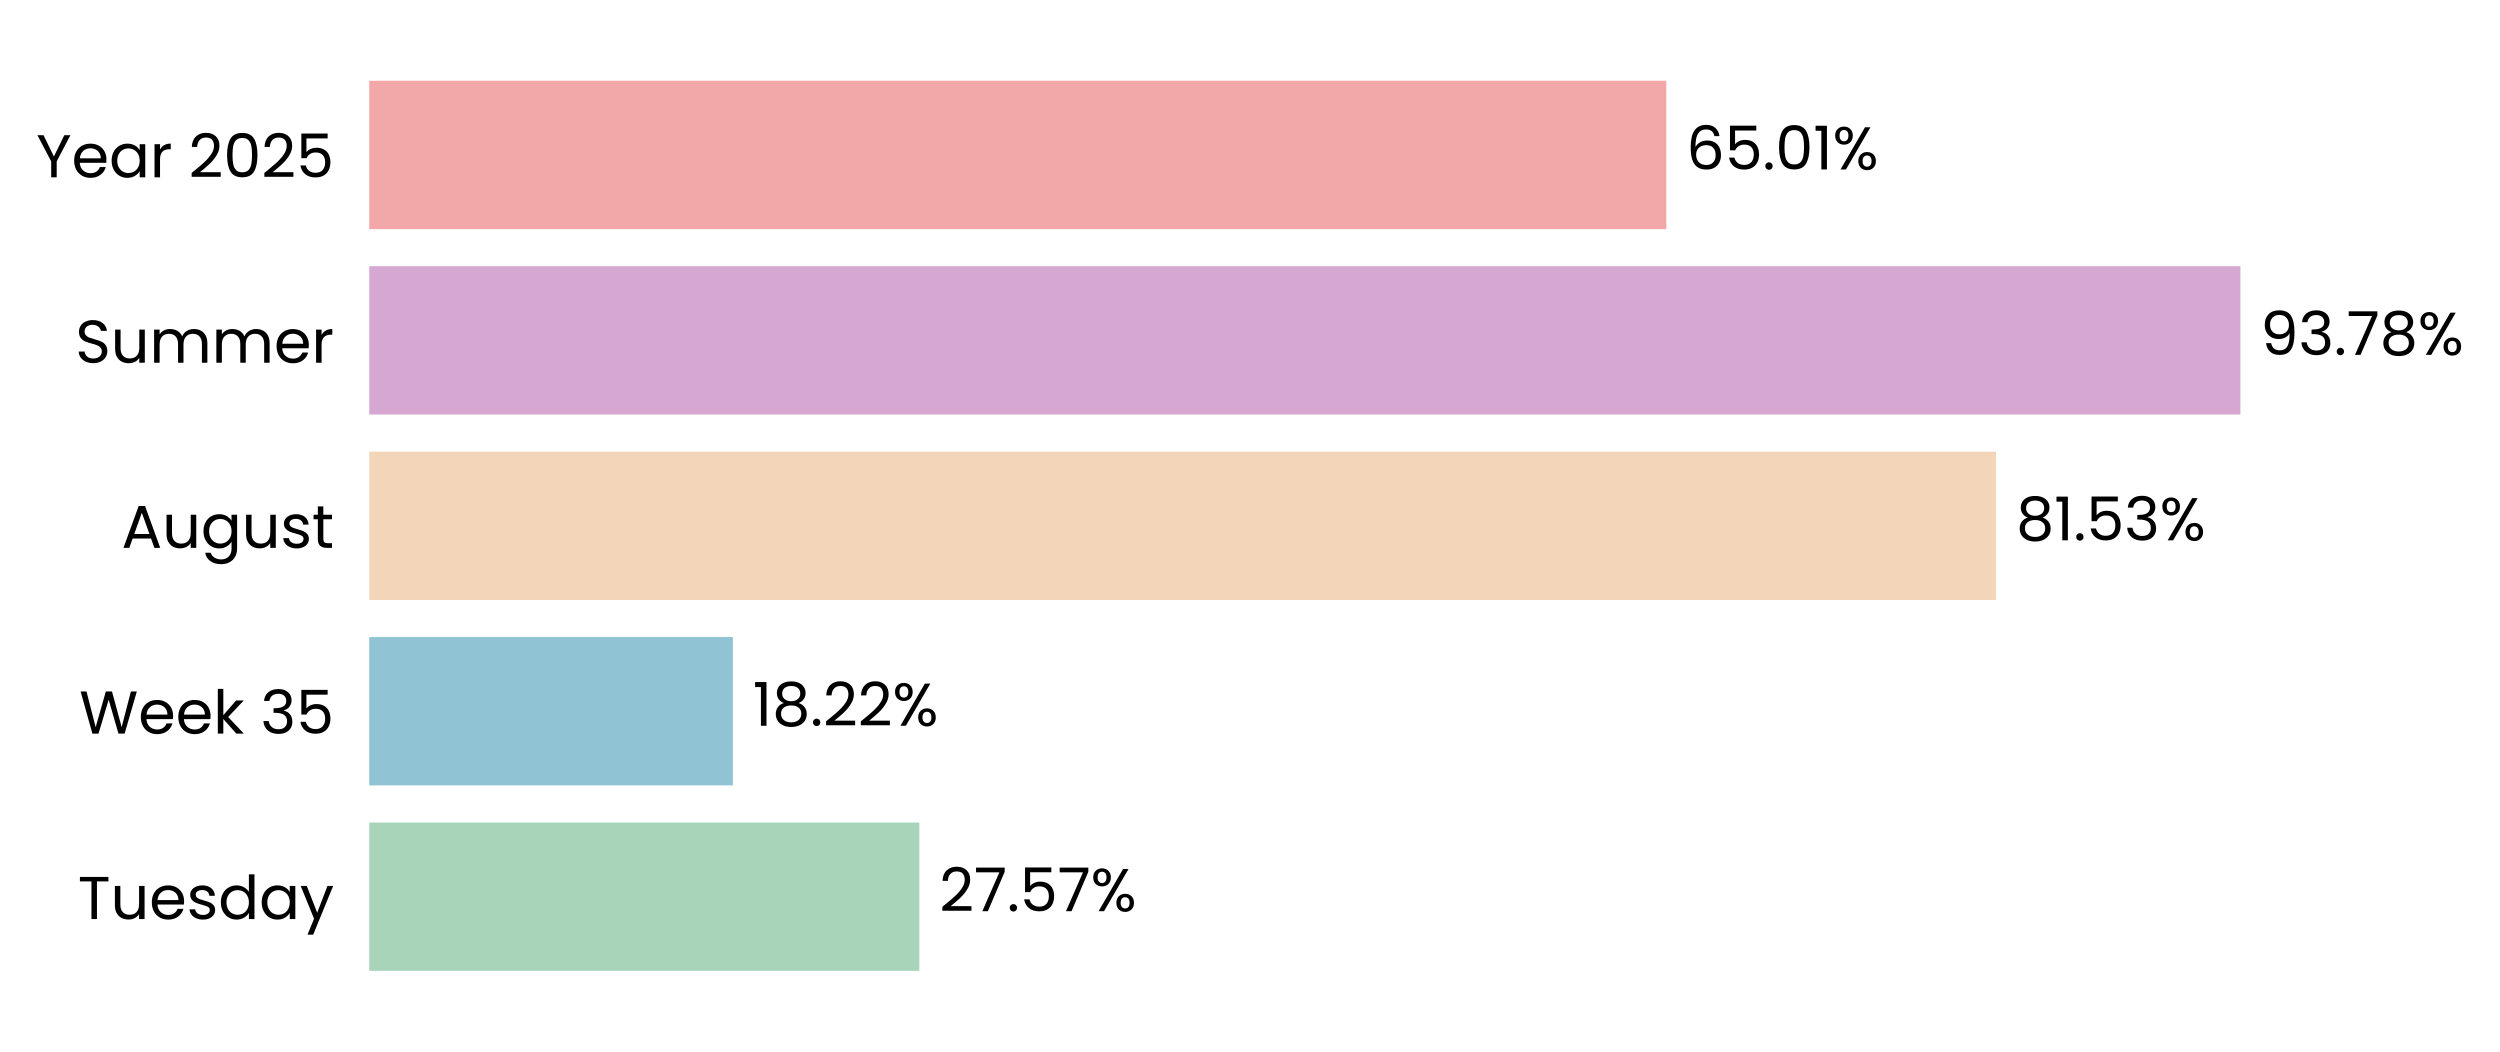
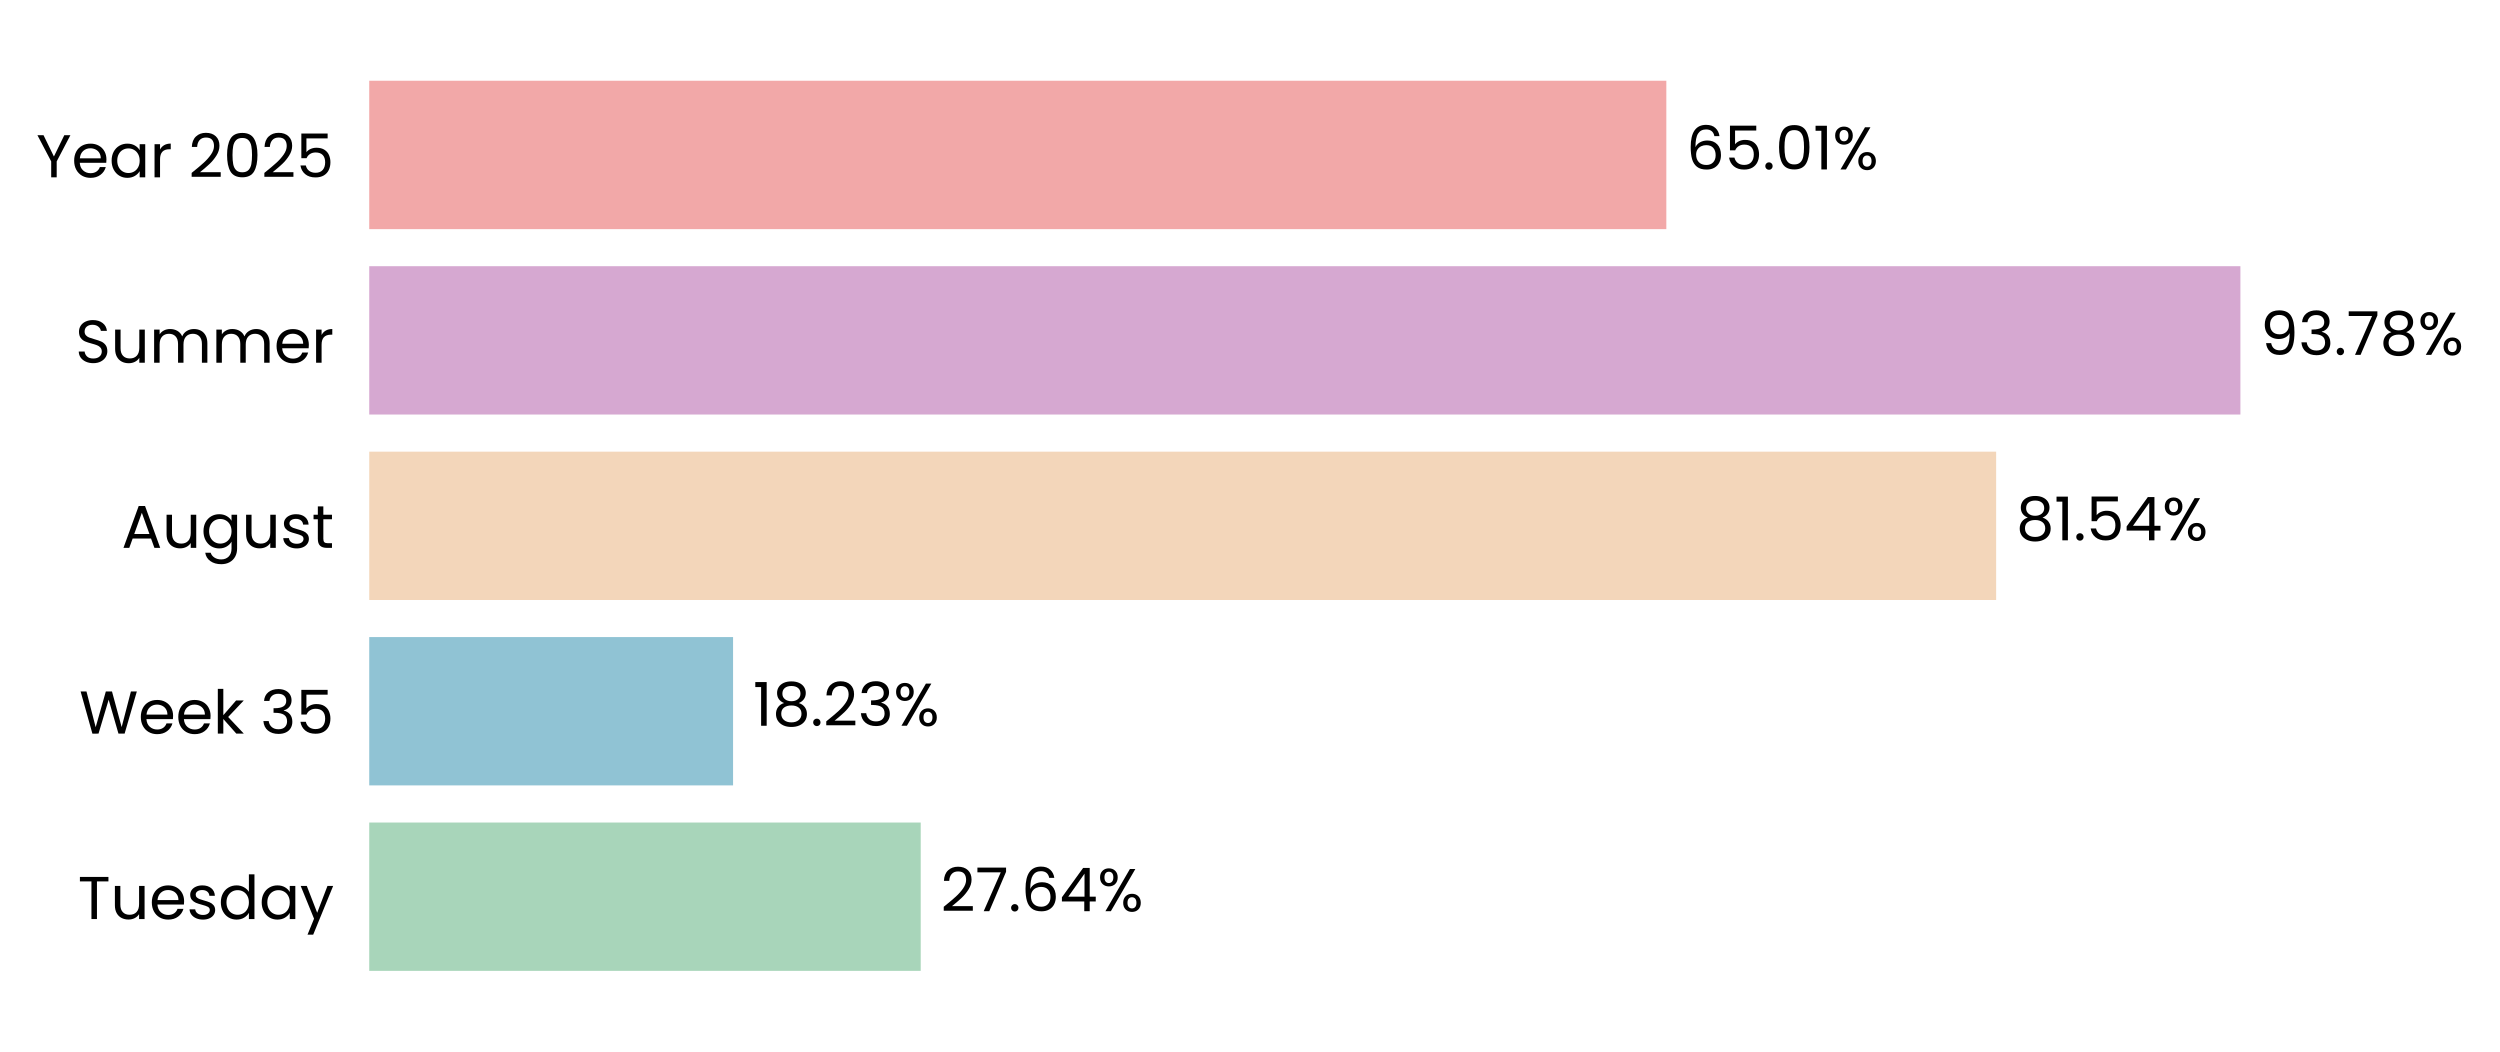
<svg xmlns="http://www.w3.org/2000/svg" xmlns:xlink="http://www.w3.org/1999/xlink" width="496.371pt" height="208.8pt" viewBox="0 0 496.371 208.8" version="1.1">
  <defs>
    <style type="text/css">*{stroke-linejoin: round; stroke-linecap: butt}</style>
  </defs>
  <g id="figure_1">
    <g id="patch_1">
      <path d="M 0 208.8  L 496.371 208.8  L 496.371 0  L 0 0  L 0 208.8  z " style="fill: none" />
    </g>
    <g id="axes_1">
      <g id="patch_2">
-         <path d="M 73.311 201.6  L 469.479 201.6  L 469.479 7.2  L 73.311 7.2  L 73.311 201.6  z " style="fill: none" />
+         <path d="M 73.311 201.6  L 469.476 201.6  L 469.476 7.2  L 73.311 7.2  L 73.311 201.6  z " style="fill: none" />
      </g>
      <g id="patch_3">
-         <path d="M 73.311 192.764  L 182.532 192.764  L 182.532 163.309  L 73.311 163.309  z " clip-path="url(#p5f3afb026f)" style="fill: #a8d5ba" />
+         <path d="M 73.311 192.764  L 182.807 192.764  L 182.807 163.309  L 73.311 163.309  z " clip-path="url(#p4f4d6f03a5)" style="fill: #a8d5ba" />
      </g>
      <g id="patch_4">
-         <path d="M 73.311 155.945  L 145.51 155.945  L 145.51 126.491  L 73.311 126.491  z " clip-path="url(#p5f3afb026f)" style="fill: #90c3d4" />
+         <path d="M 73.311 155.945  L 145.548 155.945  L 145.548 126.491  L 73.311 126.491  z " clip-path="url(#p4f4d6f03a5)" style="fill: #90c3d4" />
      </g>
      <g id="patch_5">
-         <path d="M 73.311 119.127  L 396.324 119.127  L 396.324 89.673  L 73.311 89.673  z " clip-path="url(#p5f3afb026f)" style="fill: #f3d6ba" />
+         <path d="M 73.311 119.127  L 396.331 119.127  L 396.331 89.673  L 73.311 89.673  z " clip-path="url(#p4f4d6f03a5)" style="fill: #f3d6ba" />
      </g>
      <g id="patch_6">
-         <path d="M 73.311 82.309  L 444.829 82.309  L 444.829 52.855  L 73.311 52.855  z " clip-path="url(#p5f3afb026f)" style="fill: #d6a8d1" />
+         <path d="M 73.311 82.309  L 444.829 82.309  L 444.829 52.855  L 73.311 52.855  z " clip-path="url(#p4f4d6f03a5)" style="fill: #d6a8d1" />
      </g>
      <g id="patch_7">
-         <path d="M 73.311 45.491  L 330.848 45.491  L 330.848 16.036  L 73.311 16.036  z " clip-path="url(#p5f3afb026f)" style="fill: #f2a8a8" />
+         <path d="M 73.311 45.491  L 330.847 45.491  L 330.847 16.036  L 73.311 16.036  z " clip-path="url(#p4f4d6f03a5)" style="fill: #f2a8a8" />
      </g>
      <g id="matplotlib.axis_1">
        <g id="ytick_1">
          <g id="text_1">
            <g transform="translate(15.4575 182.4764) scale(0.12 -0.12)">
              <defs>
                <path id="Poppins-Regular-54" d="M 3238 4461  L 3238 3987  L 2022 3987  L 2022 0  L 1440 0  L 1440 3987  L 218 3987  L 218 4461  L 3238 4461  z " transform="scale(0.015625)" />
                <path id="Poppins-Regular-75" d="M 3603 3507  L 3603 0  L 3021 0  L 3021 518  Q 2854 250 2556 99  Q 2259 -51 1901 -51  Q 1491 -51 1164 118  Q 838 288 649 627  Q 461 966 461 1453  L 461 3507  L 1037 3507  L 1037 1530  Q 1037 1011 1299 732  Q 1562 454 2016 454  Q 2483 454 2752 742  Q 3021 1030 3021 1581  L 3021 3507  L 3603 3507  z " transform="scale(0.015625)" />
                <path id="Poppins-Regular-65" d="M 3693 1888  Q 3693 1722 3674 1536  L 870 1536  Q 902 1018 1225 726  Q 1549 435 2010 435  Q 2387 435 2640 611  Q 2893 787 2995 1082  L 3622 1082  Q 3482 576 3059 259  Q 2637 -58 2010 -58  Q 1510 -58 1116 166  Q 723 390 499 803  Q 275 1216 275 1760  Q 275 2304 492 2713  Q 710 3123 1104 3344  Q 1498 3565 2010 3565  Q 2509 3565 2893 3347  Q 3277 3130 3485 2749  Q 3693 2368 3693 1888  z M 3091 2010  Q 3091 2342 2944 2582  Q 2797 2822 2544 2947  Q 2291 3072 1984 3072  Q 1542 3072 1232 2790  Q 922 2509 877 2010  L 3091 2010  z " transform="scale(0.015625)" />
                <path id="Poppins-Regular-73" d="M 1734 -58  Q 1331 -58 1011 80  Q 691 218 505 464  Q 320 710 301 1030  L 902 1030  Q 928 768 1149 601  Q 1370 435 1728 435  Q 2061 435 2253 582  Q 2445 730 2445 954  Q 2445 1184 2240 1296  Q 2035 1408 1606 1517  Q 1216 1619 969 1724  Q 723 1830 547 2038  Q 371 2246 371 2586  Q 371 2854 531 3078  Q 691 3302 985 3433  Q 1280 3565 1658 3565  Q 2240 3565 2598 3270  Q 2957 2976 2982 2464  L 2400 2464  Q 2381 2739 2179 2905  Q 1978 3072 1638 3072  Q 1325 3072 1139 2937  Q 954 2803 954 2586  Q 954 2413 1066 2301  Q 1178 2189 1347 2121  Q 1517 2054 1818 1971  Q 2195 1869 2432 1769  Q 2669 1670 2838 1472  Q 3008 1274 3014 954  Q 3014 666 2854 435  Q 2694 205 2403 73  Q 2112 -58 1734 -58  z " transform="scale(0.015625)" />
                <path id="Poppins-Regular-64" d="M 275 1766  Q 275 2304 492 2710  Q 710 3117 1091 3341  Q 1472 3565 1946 3565  Q 2355 3565 2707 3376  Q 3059 3187 3245 2880  L 3245 4736  L 3834 4736  L 3834 0  L 3245 0  L 3245 659  Q 3072 346 2733 144  Q 2394 -58 1939 -58  Q 1472 -58 1091 172  Q 710 403 492 819  Q 275 1235 275 1766  z M 3245 1760  Q 3245 2157 3085 2451  Q 2925 2746 2653 2902  Q 2381 3059 2054 3059  Q 1728 3059 1459 2905  Q 1190 2752 1030 2457  Q 870 2163 870 1766  Q 870 1363 1030 1065  Q 1190 768 1459 611  Q 1728 454 2054 454  Q 2381 454 2653 611  Q 2925 768 3085 1065  Q 3245 1363 3245 1760  z " transform="scale(0.015625)" />
                <path id="Poppins-Regular-61" d="M 275 1766  Q 275 2304 492 2710  Q 710 3117 1091 3341  Q 1472 3565 1939 3565  Q 2400 3565 2739 3366  Q 3078 3168 3245 2867  L 3245 3507  L 3834 3507  L 3834 0  L 3245 0  L 3245 653  Q 3072 346 2729 144  Q 2387 -58 1933 -58  Q 1466 -58 1088 172  Q 710 403 492 819  Q 275 1235 275 1766  z M 3245 1760  Q 3245 2157 3085 2451  Q 2925 2746 2653 2902  Q 2381 3059 2054 3059  Q 1728 3059 1459 2905  Q 1190 2752 1030 2457  Q 870 2163 870 1766  Q 870 1363 1030 1065  Q 1190 768 1459 611  Q 1728 454 2054 454  Q 2381 454 2653 611  Q 2925 768 3085 1065  Q 3245 1363 3245 1760  z " transform="scale(0.015625)" />
                <path id="Poppins-Regular-79" d="M 3514 3507  L 1402 -1651  L 800 -1651  L 1491 38  L 77 3507  L 723 3507  L 1824 666  L 2912 3507  L 3514 3507  z " transform="scale(0.015625)" />
              </defs>
              <use xlink:href="#Poppins-Regular-54" />
              <use xlink:href="#Poppins-Regular-75" transform="translate(54.09999 0)" />
              <use xlink:href="#Poppins-Regular-65" transform="translate(118.1 0)" />
              <use xlink:href="#Poppins-Regular-73" transform="translate(180.1 0)" />
              <use xlink:href="#Poppins-Regular-64" transform="translate(232.3 0)" />
              <use xlink:href="#Poppins-Regular-61" transform="translate(299.8999 0)" />
              <use xlink:href="#Poppins-Regular-79" transform="translate(367.4999 0)" />
            </g>
          </g>
        </g>
        <g id="ytick_2">
          <g id="text_2">
            <g transform="translate(15.73125 145.6582) scale(0.12 -0.12)">
              <defs>
                <path id="Poppins-Regular-57" d="M 6099 4461  L 4806 0  L 4154 0  L 3117 3590  L 2042 0  L 1395 -6  L 147 4461  L 768 4461  L 1741 678  L 2816 4461  L 3469 4461  L 4493 691  L 5472 4461  L 6099 4461  z " transform="scale(0.015625)" />
                <path id="Poppins-Regular-6b" d="M 2451 0  L 1075 1549  L 1075 0  L 493 0  L 493 4736  L 1075 4736  L 1075 1952  L 2426 3507  L 3238 3507  L 1587 1760  L 3245 0  L 2451 0  z " transform="scale(0.015625)" />
                <path id="Poppins-Regular-20" transform="scale(0.015625)" />
                <path id="Poppins-Regular-33" d="M 384 3462  Q 429 4051 838 4384  Q 1248 4717 1901 4717  Q 2336 4717 2653 4560  Q 2970 4403 3133 4134  Q 3296 3866 3296 3526  Q 3296 3130 3069 2842  Q 2842 2554 2477 2470  L 2477 2438  Q 2893 2336 3136 2035  Q 3379 1734 3379 1248  Q 3379 883 3212 592  Q 3046 301 2713 134  Q 2381 -32 1914 -32  Q 1235 -32 800 323  Q 365 678 314 1331  L 877 1331  Q 922 947 1190 704  Q 1459 461 1907 461  Q 2355 461 2588 694  Q 2822 928 2822 1299  Q 2822 1779 2502 1990  Q 2182 2202 1536 2202  L 1389 2202  L 1389 2688  L 1542 2688  Q 2131 2694 2432 2883  Q 2733 3072 2733 3469  Q 2733 3808 2512 4013  Q 2291 4218 1882 4218  Q 1485 4218 1241 4013  Q 998 3808 954 3462  L 384 3462  z " transform="scale(0.015625)" />
                <path id="Poppins-Regular-35" d="M 3347 4122  L 1101 4122  L 1101 2662  Q 1248 2867 1536 2998  Q 1824 3130 2157 3130  Q 2688 3130 3021 2909  Q 3354 2688 3498 2339  Q 3642 1990 3642 1600  Q 3642 1139 3469 774  Q 3296 410 2941 198  Q 2586 -13 2061 -13  Q 1389 -13 973 332  Q 557 678 467 1254  L 1037 1254  Q 1120 890 1389 685  Q 1658 480 2067 480  Q 2573 480 2829 784  Q 3085 1088 3085 1587  Q 3085 2086 2829 2358  Q 2573 2630 2074 2630  Q 1734 2630 1481 2467  Q 1229 2304 1114 2022  L 563 2022  L 563 4634  L 3347 4634  L 3347 4122  z " transform="scale(0.015625)" />
              </defs>
              <use xlink:href="#Poppins-Regular-57" />
              <use xlink:href="#Poppins-Regular-65" transform="translate(97.59999 0)" />
              <use xlink:href="#Poppins-Regular-65" transform="translate(159.6 0)" />
              <use xlink:href="#Poppins-Regular-6b" transform="translate(221.6 0)" />
              <use xlink:href="#Poppins-Regular-20" transform="translate(273.0999 0)" />
              <use xlink:href="#Poppins-Regular-33" transform="translate(299.7999 0)" />
              <use xlink:href="#Poppins-Regular-35" transform="translate(358.6999 0)" />
            </g>
          </g>
        </g>
        <g id="ytick_3">
          <g id="text_3">
            <g transform="translate(24.11812 108.78) scale(0.12 -0.12)">
              <defs>
                <path id="Poppins-Regular-41" d="M 3130 992  L 1184 992  L 826 0  L 211 0  L 1824 4435  L 2496 4435  L 4102 0  L 3488 0  L 3130 992  z M 2963 1466  L 2157 3718  L 1350 1466  L 2963 1466  z " transform="scale(0.015625)" />
                <path id="Poppins-Regular-67" d="M 1939 3565  Q 2394 3565 2736 3366  Q 3078 3168 3245 2867  L 3245 3507  L 3834 3507  L 3834 -77  Q 3834 -557 3629 -931  Q 3424 -1306 3043 -1517  Q 2662 -1728 2157 -1728  Q 1466 -1728 1005 -1401  Q 544 -1075 461 -512  L 1037 -512  Q 1133 -832 1433 -1027  Q 1734 -1222 2157 -1222  Q 2637 -1222 2941 -921  Q 3245 -621 3245 -77  L 3245 659  Q 3072 352 2733 147  Q 2394 -58 1939 -58  Q 1472 -58 1091 172  Q 710 403 492 819  Q 275 1235 275 1766  Q 275 2304 492 2710  Q 710 3117 1091 3341  Q 1472 3565 1939 3565  z M 3245 1760  Q 3245 2157 3085 2451  Q 2925 2746 2653 2902  Q 2381 3059 2054 3059  Q 1728 3059 1459 2905  Q 1190 2752 1030 2457  Q 870 2163 870 1766  Q 870 1363 1030 1065  Q 1190 768 1459 611  Q 1728 454 2054 454  Q 2381 454 2653 611  Q 2925 768 3085 1065  Q 3245 1363 3245 1760  z " transform="scale(0.015625)" />
                <path id="Poppins-Regular-74" d="M 1203 3027  L 1203 960  Q 1203 704 1312 598  Q 1421 493 1690 493  L 2118 493  L 2118 0  L 1594 0  Q 1107 0 864 224  Q 621 448 621 960  L 621 3027  L 166 3027  L 166 3507  L 621 3507  L 621 4390  L 1203 4390  L 1203 3507  L 2118 3507  L 2118 3027  L 1203 3027  z " transform="scale(0.015625)" />
              </defs>
              <use xlink:href="#Poppins-Regular-41" />
              <use xlink:href="#Poppins-Regular-75" transform="translate(67.39999 0)" />
              <use xlink:href="#Poppins-Regular-67" transform="translate(131.4 0)" />
              <use xlink:href="#Poppins-Regular-75" transform="translate(199 0)" />
              <use xlink:href="#Poppins-Regular-73" transform="translate(263 0)" />
              <use xlink:href="#Poppins-Regular-74" transform="translate(315.2 0)" />
            </g>
          </g>
        </g>
        <g id="ytick_4">
          <g id="text_4">
            <g transform="translate(14.95125 72.02182) scale(0.12 -0.12)">
              <defs>
                <path id="Poppins-Regular-53" d="M 1907 -45  Q 1466 -45 1117 112  Q 768 269 569 547  Q 371 826 365 1190  L 986 1190  Q 1018 877 1245 662  Q 1472 448 1907 448  Q 2323 448 2563 656  Q 2803 864 2803 1190  Q 2803 1446 2662 1606  Q 2522 1766 2310 1849  Q 2099 1933 1741 2029  Q 1299 2144 1033 2259  Q 768 2374 579 2620  Q 390 2867 390 3283  Q 390 3648 576 3929  Q 762 4211 1098 4364  Q 1434 4518 1869 4518  Q 2496 4518 2896 4204  Q 3296 3891 3347 3373  L 2707 3373  Q 2675 3629 2438 3824  Q 2202 4019 1811 4019  Q 1446 4019 1216 3830  Q 986 3642 986 3302  Q 986 3059 1123 2905  Q 1261 2752 1462 2672  Q 1664 2592 2029 2490  Q 2470 2368 2739 2249  Q 3008 2131 3200 1884  Q 3392 1638 3392 1216  Q 3392 890 3219 602  Q 3046 314 2707 134  Q 2368 -45 1907 -45  z " transform="scale(0.015625)" />
                <path id="Poppins-Regular-6d" d="M 4710 3571  Q 5120 3571 5440 3401  Q 5760 3232 5945 2893  Q 6131 2554 6131 2067  L 6131 0  L 5555 0  L 5555 1984  Q 5555 2509 5296 2787  Q 5037 3066 4595 3066  Q 4141 3066 3872 2774  Q 3603 2483 3603 1933  L 3603 0  L 3027 0  L 3027 1984  Q 3027 2509 2768 2787  Q 2509 3066 2067 3066  Q 1613 3066 1344 2774  Q 1075 2483 1075 1933  L 1075 0  L 493 0  L 493 3507  L 1075 3507  L 1075 3002  Q 1248 3277 1539 3424  Q 1830 3571 2182 3571  Q 2624 3571 2963 3372  Q 3302 3174 3469 2790  Q 3616 3162 3955 3366  Q 4294 3571 4710 3571  z " transform="scale(0.015625)" />
                <path id="Poppins-Regular-72" d="M 1075 2938  Q 1229 3238 1513 3404  Q 1798 3571 2208 3571  L 2208 2970  L 2054 2970  Q 1075 2970 1075 1907  L 1075 0  L 493 0  L 493 3507  L 1075 3507  L 1075 2938  z " transform="scale(0.015625)" />
              </defs>
              <use xlink:href="#Poppins-Regular-53" />
              <use xlink:href="#Poppins-Regular-75" transform="translate(58.7 0)" />
              <use xlink:href="#Poppins-Regular-6d" transform="translate(122.7 0)" />
              <use xlink:href="#Poppins-Regular-6d" transform="translate(225.7 0)" />
              <use xlink:href="#Poppins-Regular-65" transform="translate(328.7 0)" />
              <use xlink:href="#Poppins-Regular-72" transform="translate(390.6999 0)" />
            </g>
          </g>
        </g>
        <g id="ytick_5">
          <g id="text_5">
            <g transform="translate(7.2 35.20364) scale(0.12 -0.12)">
              <defs>
                <path id="Poppins-Regular-59" d="M 3616 4461  L 2163 1683  L 2163 0  L 1581 0  L 1581 1683  L 122 4461  L 768 4461  L 1869 2202  L 2970 4461  L 3616 4461  z " transform="scale(0.015625)" />
                <path id="Poppins-Regular-32" d="M 326 467  Q 1139 1120 1600 1539  Q 2061 1958 2377 2416  Q 2694 2874 2694 3315  Q 2694 3731 2492 3971  Q 2291 4211 1843 4211  Q 1408 4211 1168 3939  Q 928 3667 909 3213  L 346 3213  Q 371 3930 780 4320  Q 1190 4710 1837 4710  Q 2496 4710 2883 4345  Q 3270 3981 3270 3341  Q 3270 2810 2953 2307  Q 2637 1805 2233 1424  Q 1830 1043 1203 538  L 3405 538  L 3405 51  L 326 51  L 326 467  z " transform="scale(0.015625)" />
                <path id="Poppins-Regular-30" d="M 397 2362  Q 397 3462 755 4080  Q 1114 4698 2010 4698  Q 2899 4698 3257 4080  Q 3616 3462 3616 2362  Q 3616 1242 3257 621  Q 2899 0 2010 0  Q 1114 0 755 621  Q 397 1242 397 2362  z M 3040 2362  Q 3040 2918 2966 3305  Q 2893 3693 2665 3929  Q 2438 4166 2010 4166  Q 1574 4166 1347 3929  Q 1120 3693 1046 3305  Q 973 2918 973 2362  Q 973 1786 1046 1395  Q 1120 1005 1347 768  Q 1574 531 2010 531  Q 2438 531 2665 768  Q 2893 1005 2966 1395  Q 3040 1786 3040 2362  z " transform="scale(0.015625)" />
              </defs>
              <use xlink:href="#Poppins-Regular-59" />
              <use xlink:href="#Poppins-Regular-65" transform="translate(58.39999 0)" />
              <use xlink:href="#Poppins-Regular-61" transform="translate(120.4 0)" />
              <use xlink:href="#Poppins-Regular-72" transform="translate(188 0)" />
              <use xlink:href="#Poppins-Regular-20" transform="translate(225.3 0)" />
              <use xlink:href="#Poppins-Regular-32" transform="translate(252 0)" />
              <use xlink:href="#Poppins-Regular-30" transform="translate(309.4999 0)" />
              <use xlink:href="#Poppins-Regular-32" transform="translate(372.2999 0)" />
              <use xlink:href="#Poppins-Regular-35" transform="translate(429.7999 0)" />
            </g>
          </g>
        </g>
      </g>
      <g id="text_6">
-         <g transform="translate(186.4941 180.9164) scale(0.12 -0.12)">
+         <g transform="translate(186.7683 180.9164) scale(0.12 -0.12)">
          <defs>
            <path id="Poppins-Regular-37" d="M 3245 4173  L 1466 0  L 877 0  L 2682 4115  L 211 4115  L 211 4614  L 3245 4614  L 3245 4173  z " transform="scale(0.015625)" />
            <path id="Poppins-Regular-2e" d="M 678 -38  Q 512 -38 397 77  Q 282 192 282 358  Q 282 525 397 640  Q 512 755 678 755  Q 838 755 950 640  Q 1062 525 1062 358  Q 1062 192 950 77  Q 838 -38 678 -38  z " transform="scale(0.015625)" />
+             <path id="Poppins-Regular-36" d="M 2976 3526  Q 2835 4237 2099 4237  Q 1530 4237 1248 3798  Q 966 3360 973 2355  Q 1120 2688 1462 2877  Q 1805 3066 2227 3066  Q 2886 3066 3280 2656  Q 3674 2246 3674 1523  Q 3674 1088 3504 742  Q 3334 397 2992 192  Q 2650 -13 2163 -13  Q 1504 -13 1133 281  Q 762 576 614 1094  Q 467 1613 467 2374  Q 467 4723 2106 4723  Q 2733 4723 3091 4384  Q 3450 4045 3514 3526  L 2976 3526  z M 2106 2573  Q 1830 2573 1587 2461  Q 1344 2349 1193 2121  Q 1043 1894 1043 1568  Q 1043 1082 1324 778  Q 1606 474 2131 474  Q 2579 474 2844 752  Q 3110 1030 3110 1504  Q 3110 2003 2854 2288  Q 2598 2573 2106 2573  z " transform="scale(0.015625)" />
+             <path id="Poppins-Regular-34" d="M 256 1030  L 256 1472  L 2502 4582  L 3200 4582  L 3200 1536  L 3840 1536  L 3840 1030  L 3200 1030  L 3200 0  L 2624 0  L 2624 1030  L 256 1030  z M 2650 3974  L 928 1536  L 2650 1536  L 2650 3974  z " transform="scale(0.015625)" />
            <path id="Poppins-Regular-25" d="M 269 3584  Q 269 4019 531 4278  Q 794 4538 1203 4538  Q 1613 4538 1875 4278  Q 2138 4019 2138 3584  Q 2138 3142 1875 2883  Q 1613 2624 1203 2624  Q 794 2624 531 2883  Q 269 3142 269 3584  z M 4006 4467  L 1414 0  L 838 0  L 3430 4467  L 4006 4467  z M 1203 4179  Q 986 4179 861 4028  Q 736 3878 736 3584  Q 736 3290 861 3136  Q 986 2982 1203 2982  Q 1421 2982 1549 3139  Q 1677 3296 1677 3584  Q 1677 3878 1549 4028  Q 1421 4179 1203 4179  z M 2720 883  Q 2720 1325 2982 1584  Q 3245 1843 3654 1843  Q 4064 1843 4323 1584  Q 4582 1325 4582 883  Q 4582 448 4323 185  Q 4064 -77 3654 -77  Q 3245 -77 2982 182  Q 2720 442 2720 883  z M 3648 1478  Q 3430 1478 3302 1328  Q 3174 1178 3174 883  Q 3174 595 3302 444  Q 3430 294 3648 294  Q 3866 294 3994 444  Q 4122 595 4122 883  Q 4122 1178 3994 1328  Q 3866 1478 3648 1478  z " transform="scale(0.015625)" />
          </defs>
          <use xlink:href="#Poppins-Regular-32" />
          <use xlink:href="#Poppins-Regular-37" transform="translate(57.49999 0)" />
          <use xlink:href="#Poppins-Regular-2e" transform="translate(112.1 0)" />
-           <use xlink:href="#Poppins-Regular-35" transform="translate(133.1 0)" />
-           <use xlink:href="#Poppins-Regular-37" transform="translate(195.8999 0)" />
-           <use xlink:href="#Poppins-Regular-25" transform="translate(250.4999 0)" />
+           <use xlink:href="#Poppins-Regular-36" transform="translate(133.1 0)" />
+           <use xlink:href="#Poppins-Regular-34" transform="translate(196.5999 0)" />
+           <use xlink:href="#Poppins-Regular-25" transform="translate(259.4999 0)" />
        </g>
      </g>
      <g id="text_7">
-         <g transform="translate(149.4713 144.0982) scale(0.12 -0.12)">
+         <g transform="translate(149.51 144.0982) scale(0.12 -0.12)">
          <defs>
            <path id="Poppins-Regular-31" d="M 243 4096  L 243 4627  L 1446 4627  L 1446 0  L 858 0  L 858 4096  L 243 4096  z " transform="scale(0.015625)" />
            <path id="Poppins-Regular-38" d="M 1242 2406  Q 883 2547 691 2816  Q 499 3085 499 3469  Q 499 3814 672 4092  Q 845 4371 1187 4534  Q 1530 4698 2016 4698  Q 2502 4698 2844 4534  Q 3187 4371 3363 4092  Q 3539 3814 3539 3469  Q 3539 3098 3340 2819  Q 3142 2541 2797 2406  Q 3194 2285 3427 1981  Q 3661 1677 3661 1248  Q 3661 832 3456 521  Q 3251 211 2876 41  Q 2502 -128 2016 -128  Q 1530 -128 1162 41  Q 794 211 589 521  Q 384 832 384 1248  Q 384 1677 614 1984  Q 845 2291 1242 2406  z M 2976 3398  Q 2976 3789 2720 4000  Q 2464 4211 2016 4211  Q 1574 4211 1318 4000  Q 1062 3789 1062 3392  Q 1062 3034 1328 2816  Q 1594 2598 2016 2598  Q 2445 2598 2710 2819  Q 2976 3040 2976 3398  z M 2016 2150  Q 1542 2150 1241 1929  Q 941 1709 941 1267  Q 941 858 1232 608  Q 1523 358 2016 358  Q 2509 358 2797 608  Q 3085 858 3085 1267  Q 3085 1696 2790 1923  Q 2496 2150 2016 2150  z " transform="scale(0.015625)" />
          </defs>
          <use xlink:href="#Poppins-Regular-31" />
          <use xlink:href="#Poppins-Regular-38" transform="translate(31.99998 0)" />
          <use xlink:href="#Poppins-Regular-2e" transform="translate(95.09998 0)" />
          <use xlink:href="#Poppins-Regular-32" transform="translate(116.1 0)" />
-           <use xlink:href="#Poppins-Regular-32" transform="translate(173.5999 0)" />
-           <use xlink:href="#Poppins-Regular-25" transform="translate(231.0999 0)" />
+           <use xlink:href="#Poppins-Regular-33" transform="translate(173.5999 0)" />
+           <use xlink:href="#Poppins-Regular-25" transform="translate(232.4999 0)" />
        </g>
      </g>
      <g id="text_8">
-         <g transform="translate(400.286 107.28) scale(0.12 -0.12)">
+         <g transform="translate(400.2925 107.28) scale(0.12 -0.12)">
          <use xlink:href="#Poppins-Regular-38" />
          <use xlink:href="#Poppins-Regular-31" transform="translate(63.09999 0)" />
          <use xlink:href="#Poppins-Regular-2e" transform="translate(95.09998 0)" />
          <use xlink:href="#Poppins-Regular-35" transform="translate(116.1 0)" />
-           <use xlink:href="#Poppins-Regular-33" transform="translate(178.8999 0)" />
-           <use xlink:href="#Poppins-Regular-25" transform="translate(237.7999 0)" />
+           <use xlink:href="#Poppins-Regular-34" transform="translate(178.8999 0)" />
+           <use xlink:href="#Poppins-Regular-25" transform="translate(241.7999 0)" />
        </g>
      </g>
      <g id="text_9">
-         <g transform="translate(448.7905 70.46182) scale(0.12 -0.12)">
+         <g transform="translate(448.7907 70.46182) scale(0.12 -0.12)">
          <defs>
            <path id="Poppins-Regular-39" d="M 1146 1242  Q 1210 877 1443 678  Q 1677 480 2074 480  Q 2605 480 2857 896  Q 3110 1312 3098 2298  Q 2963 2010 2649 1846  Q 2336 1683 1952 1683  Q 1523 1683 1187 1859  Q 851 2035 659 2374  Q 467 2714 467 3194  Q 467 3878 864 4297  Q 1261 4717 1990 4717  Q 2886 4717 3248 4134  Q 3610 3552 3610 2400  Q 3610 1594 3466 1069  Q 3322 544 2979 269  Q 2637 -6 2042 -6  Q 1389 -6 1024 346  Q 659 698 608 1242  L 1146 1242  z M 2048 2176  Q 2477 2176 2752 2441  Q 3027 2707 3027 3162  Q 3027 3642 2758 3936  Q 2490 4230 2003 4230  Q 1555 4230 1289 3948  Q 1024 3667 1024 3206  Q 1024 2739 1286 2457  Q 1549 2176 2048 2176  z " transform="scale(0.015625)" />
          </defs>
          <use xlink:href="#Poppins-Regular-39" />
          <use xlink:href="#Poppins-Regular-33" transform="translate(62.99999 0)" />
          <use xlink:href="#Poppins-Regular-2e" transform="translate(121.9 0)" />
          <use xlink:href="#Poppins-Regular-37" transform="translate(142.9 0)" />
          <use xlink:href="#Poppins-Regular-38" transform="translate(197.5 0)" />
          <use xlink:href="#Poppins-Regular-25" transform="translate(260.5999 0)" />
        </g>
      </g>
      <g id="text_10">
-         <g transform="translate(334.8096 33.64364) scale(0.12 -0.12)">
-           <defs>
-             <path id="Poppins-Regular-36" d="M 2976 3526  Q 2835 4237 2099 4237  Q 1530 4237 1248 3798  Q 966 3360 973 2355  Q 1120 2688 1462 2877  Q 1805 3066 2227 3066  Q 2886 3066 3280 2656  Q 3674 2246 3674 1523  Q 3674 1088 3504 742  Q 3334 397 2992 192  Q 2650 -13 2163 -13  Q 1504 -13 1133 281  Q 762 576 614 1094  Q 467 1613 467 2374  Q 467 4723 2106 4723  Q 2733 4723 3091 4384  Q 3450 4045 3514 3526  L 2976 3526  z M 2106 2573  Q 1830 2573 1587 2461  Q 1344 2349 1193 2121  Q 1043 1894 1043 1568  Q 1043 1082 1324 778  Q 1606 474 2131 474  Q 2579 474 2844 752  Q 3110 1030 3110 1504  Q 3110 2003 2854 2288  Q 2598 2573 2106 2573  z " transform="scale(0.015625)" />
-           </defs>
+         <g transform="translate(334.8084 33.64364) scale(0.12 -0.12)">
          <use xlink:href="#Poppins-Regular-36" />
          <use xlink:href="#Poppins-Regular-35" transform="translate(63.49999 0)" />
          <use xlink:href="#Poppins-Regular-2e" transform="translate(126.3 0)" />
          <use xlink:href="#Poppins-Regular-30" transform="translate(147.3 0)" />
          <use xlink:href="#Poppins-Regular-31" transform="translate(210.0999 0)" />
          <use xlink:href="#Poppins-Regular-25" transform="translate(242.0999 0)" />
        </g>
      </g>
    </g>
  </g>
  <defs>
-     <clipPath id="p5f3afb026f">
-       <rect x="73.311" y="7.2" width="396.167" height="194.4" />
+     <clipPath id="p4f4d6f03a5">
+       <rect x="73.311" y="7.2" width="396.164" height="194.4" />
    </clipPath>
  </defs>
</svg>
